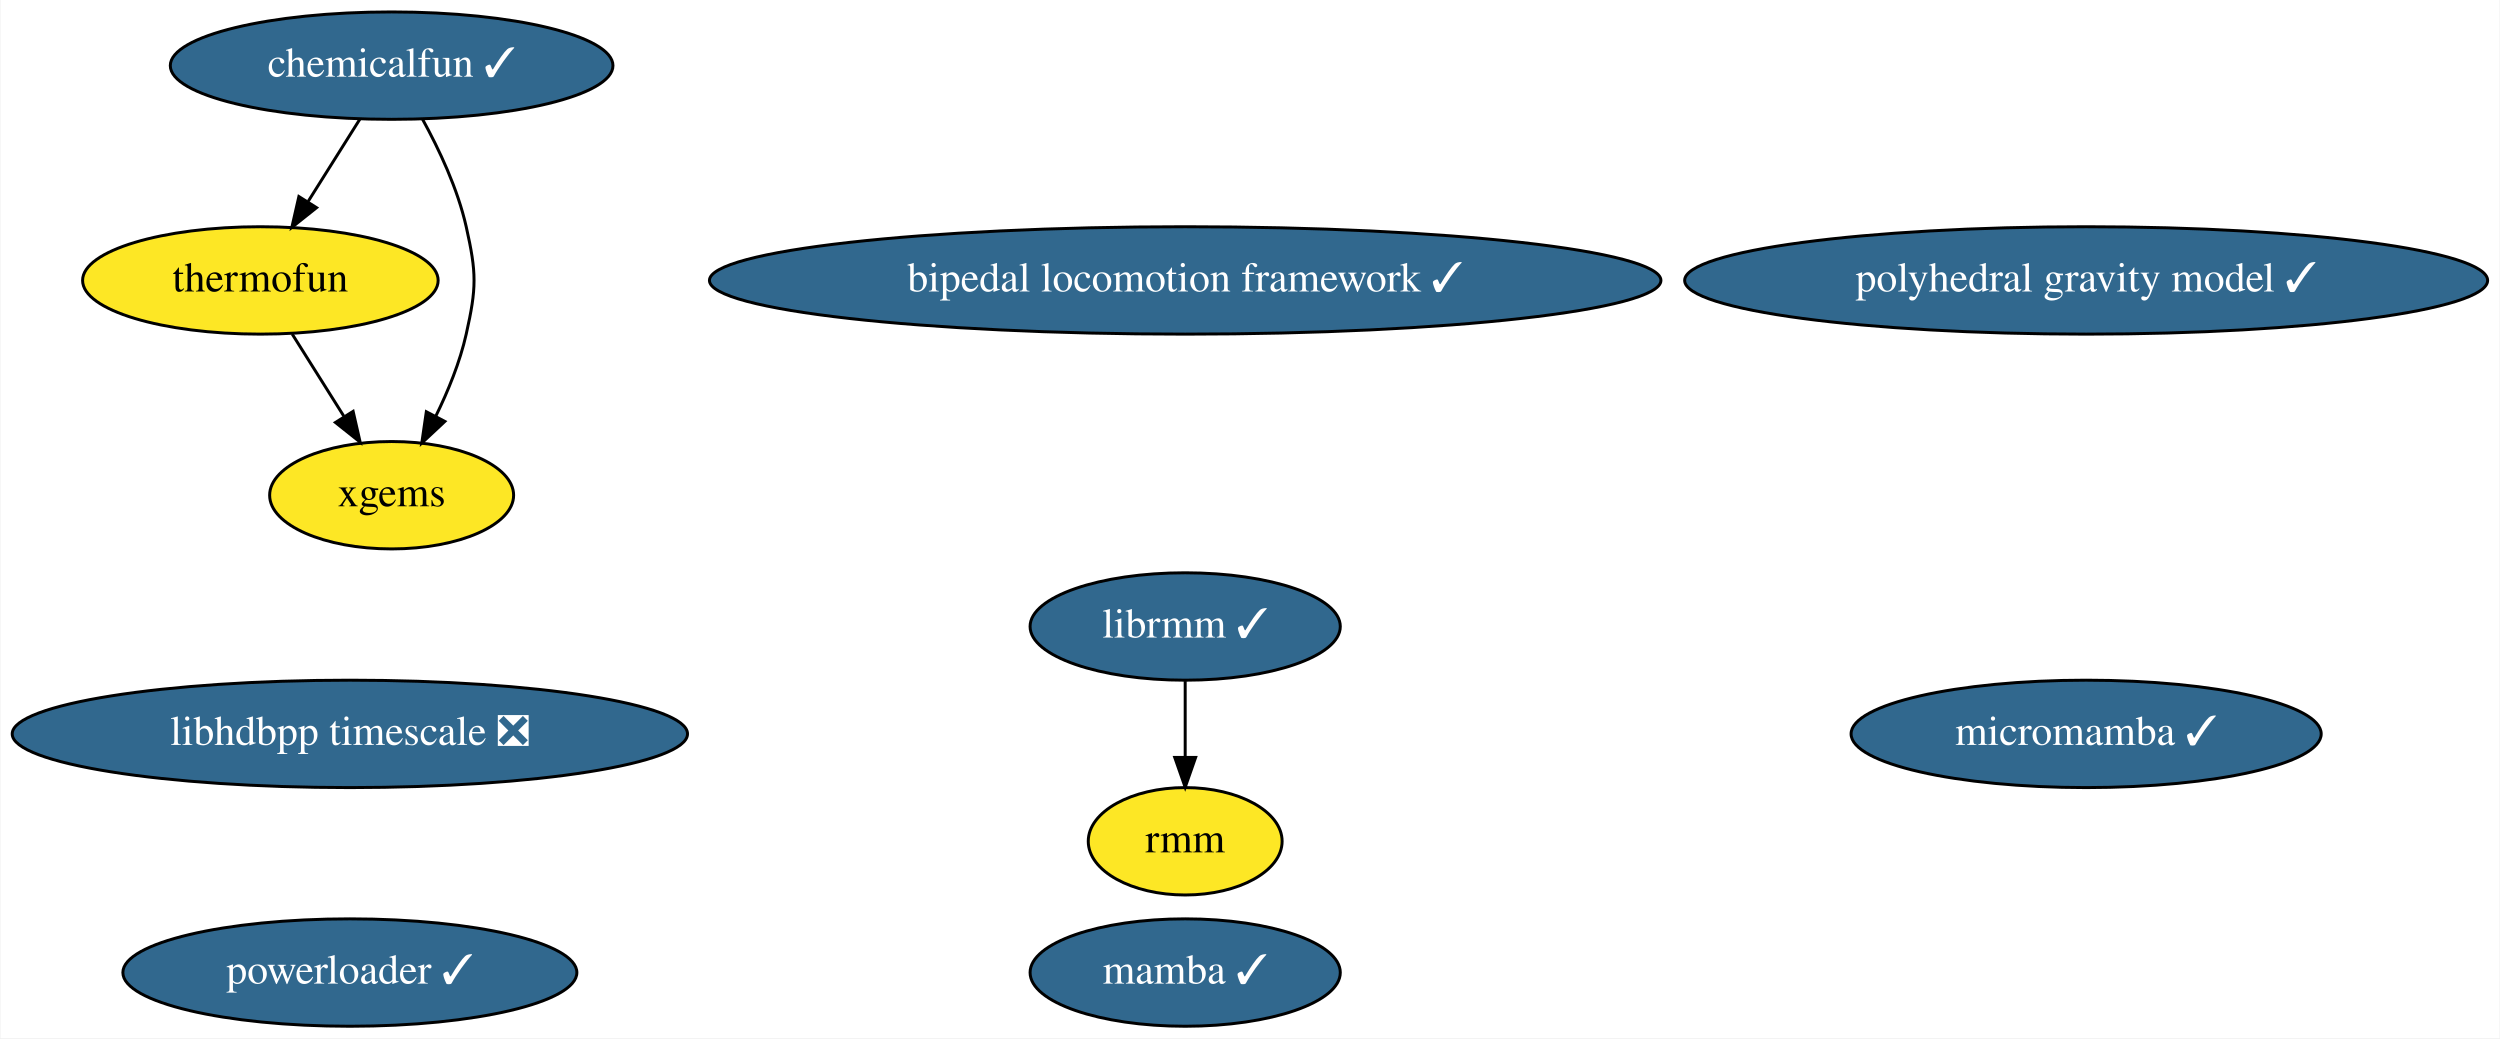
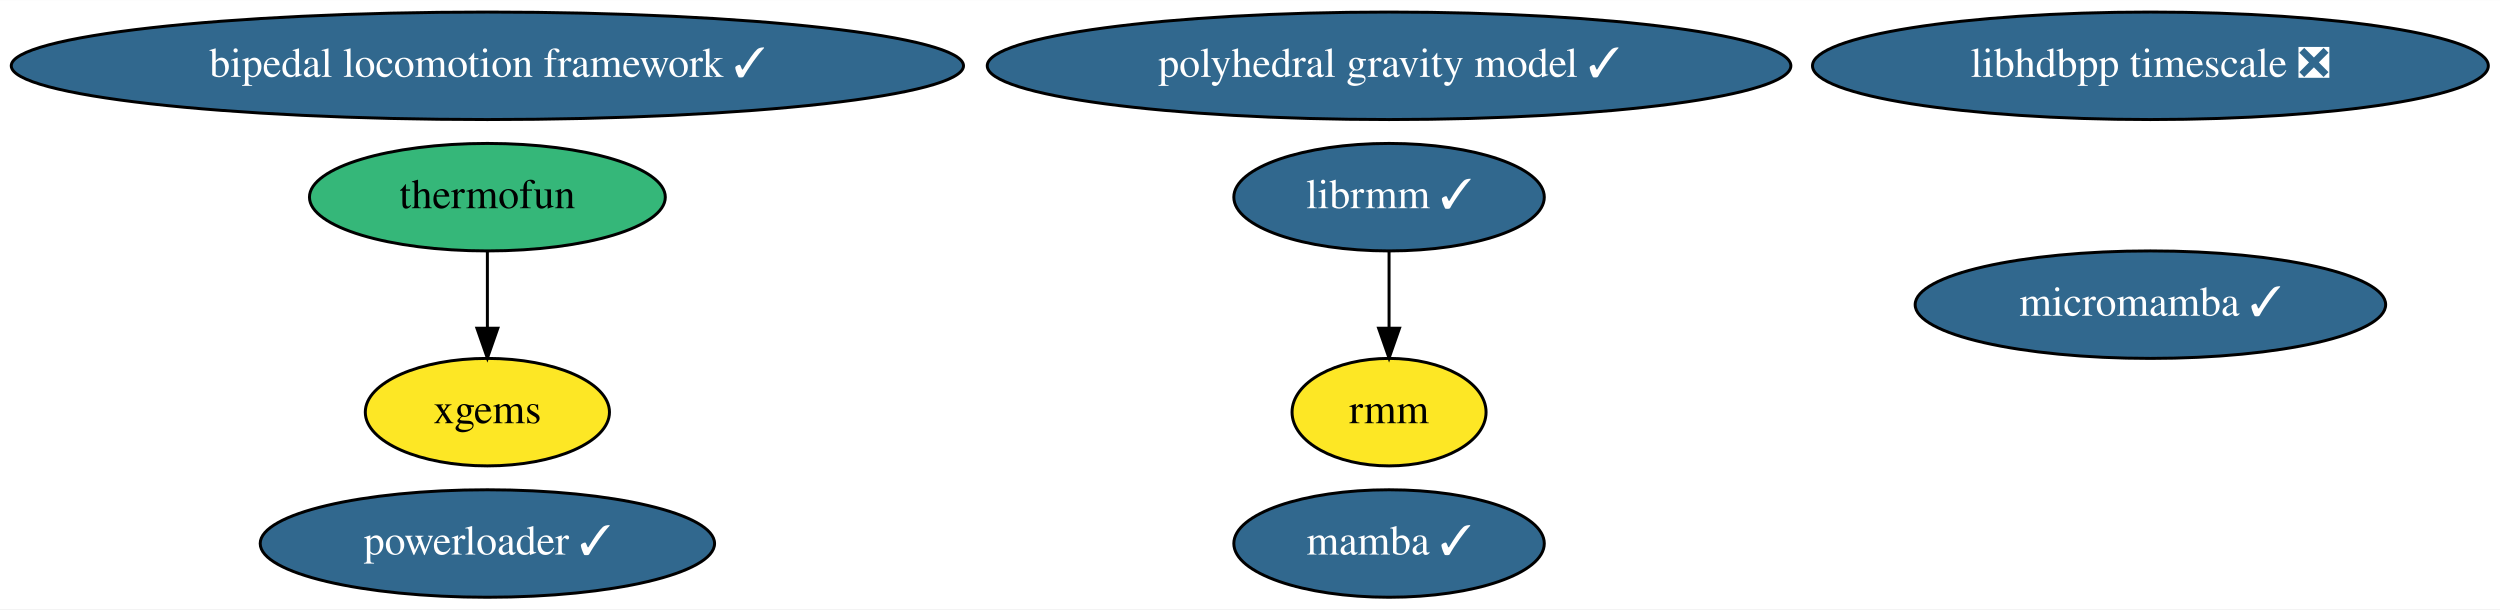
- <svg xmlns="http://www.w3.org/2000/svg" xmlns:xlink="http://www.w3.org/1999/xlink" width="838pt" height="348pt" viewBox="0.00 0.00 837.63 348.00">
-   <g id="graph0" class="graph" transform="scale(1 1) rotate(0) translate(4 344)">
-     <polygon fill="white" stroke="none" points="-4,4 -4,-344 833.63,-344 833.63,4 -4,4" />
+ <svg xmlns="http://www.w3.org/2000/svg" xmlns:xlink="http://www.w3.org/1999/xlink" width="837pt" height="204pt" viewBox="0.00 0.00 837.33 204.00">
+   <g id="graph0" class="graph" transform="scale(1 1) rotate(0) translate(4 200)">
+     <polygon fill="white" stroke="none" points="-4,4 -4,-200 833.33,-200 833.33,4 -4,4" />
    <g id="node1" class="node">
      <g id="a_node1">
        <a xlink:href="https://github.com/conda-forge/mamba-feedstock/pull/165" xlink:title="mamba ✓">
-           <ellipse fill="#31688e" stroke="black" cx="393.09" cy="-18" rx="51.99" ry="18" />
-           <text text-anchor="middle" x="393.09" y="-14.3" font-family="Times,serif" font-size="14.00" fill="white">mamba ✓</text>
+           <ellipse fill="#31688e" stroke="black" cx="461.24" cy="-18" rx="51.99" ry="18" />
+           <text text-anchor="middle" x="461.24" y="-14.3" font-family="Times,serif" font-size="14.00" fill="white">mamba ✓</text>
        </a>
      </g>
    </g>
    <g id="node2" class="node">
      <g id="a_node2">
        <a xlink:href="https://github.com/conda-forge/thermofun-feedstock" xlink:title="thermofun">
-           <ellipse fill="#fde725" stroke="black" cx="83.09" cy="-250" rx="59.59" ry="18" />
-           <text text-anchor="middle" x="83.09" y="-246.3" font-family="Times,serif" font-size="14.00">thermofun</text>
+           <ellipse fill="#35b779" stroke="black" cx="159.24" cy="-134" rx="59.59" ry="18" />
+           <text text-anchor="middle" x="159.24" y="-130.3" font-family="Times,serif" font-size="14.00">thermofun</text>
        </a>
      </g>
    </g>
    <g id="node5" class="node">
      <g id="a_node5">
        <a xlink:href="https://github.com/conda-forge/xgems-feedstock" xlink:title="xgems">
-           <ellipse fill="#fde725" stroke="black" cx="127.09" cy="-178" rx="40.89" ry="18" />
-           <text text-anchor="middle" x="127.09" y="-174.3" font-family="Times,serif" font-size="14.00">xgems</text>
+           <ellipse fill="#fde725" stroke="black" cx="159.24" cy="-62" rx="40.89" ry="18" />
+           <text text-anchor="middle" x="159.24" y="-58.3" font-family="Times,serif" font-size="14.00">xgems</text>
        </a>
      </g>
    </g>
    <g id="edge1" class="edge">
-       <path fill="none" stroke="black" d="M93.74,-232.05C98.93,-223.8 105.28,-213.7 111.04,-204.54" />
-       <polygon fill="black" stroke="black" points="114.18,-206.12 116.54,-195.79 108.25,-202.39 114.18,-206.12" />
+       <path fill="none" stroke="black" d="M159.24,-115.7C159.24,-107.98 159.24,-98.71 159.24,-90.11" />
+       <polygon fill="black" stroke="black" points="162.74,-90.1 159.24,-80.1 155.74,-90.1 162.74,-90.1" />
    </g>
    <g id="node3" class="node">
      <g id="a_node3">
        <a xlink:href="https://github.com/conda-forge/micromamba-feedstock/pull/102" xlink:title="micromamba ✓">
-           <ellipse fill="#31688e" stroke="black" cx="695.09" cy="-98" rx="78.79" ry="18" />
-           <text text-anchor="middle" x="695.09" y="-94.3" font-family="Times,serif" font-size="14.00" fill="white">micromamba ✓</text>
+           <ellipse fill="#31688e" stroke="black" cx="716.24" cy="-98" rx="78.79" ry="18" />
+           <text text-anchor="middle" x="716.24" y="-94.3" font-family="Times,serif" font-size="14.00" fill="white">micromamba ✓</text>
        </a>
      </g>
    </g>
    <g id="node4" class="node">
      <g id="a_node4">
        <a xlink:href="https://github.com/conda-forge/librmm-feedstock/pull/37" xlink:title="librmm ✓">
-           <ellipse fill="#31688e" stroke="black" cx="393.09" cy="-134" rx="51.99" ry="18" />
-           <text text-anchor="middle" x="393.09" y="-130.3" font-family="Times,serif" font-size="14.00" fill="white">librmm ✓</text>
+           <ellipse fill="#31688e" stroke="black" cx="461.24" cy="-134" rx="51.99" ry="18" />
+           <text text-anchor="middle" x="461.24" y="-130.3" font-family="Times,serif" font-size="14.00" fill="white">librmm ✓</text>
        </a>
      </g>
    </g>
-     <g id="node7" class="node">
-       <g id="a_node7">
+     <g id="node6" class="node">
+       <g id="a_node6">
        <a xlink:href="https://github.com/conda-forge/rmm-feedstock" xlink:title="rmm">
-           <ellipse fill="#fde725" stroke="black" cx="393.09" cy="-62" rx="32.49" ry="18" />
-           <text text-anchor="middle" x="393.09" y="-58.3" font-family="Times,serif" font-size="14.00">rmm</text>
+           <ellipse fill="#fde725" stroke="black" cx="461.24" cy="-62" rx="32.49" ry="18" />
+           <text text-anchor="middle" x="461.24" y="-58.3" font-family="Times,serif" font-size="14.00">rmm</text>
        </a>
      </g>
    </g>
    <g id="edge2" class="edge">
-       <path fill="none" stroke="black" d="M393.09,-115.7C393.09,-107.98 393.09,-98.71 393.09,-90.11" />
-       <polygon fill="black" stroke="black" points="396.59,-90.1 393.09,-80.1 389.59,-90.1 396.59,-90.1" />
+       <path fill="none" stroke="black" d="M461.24,-115.7C461.24,-107.98 461.24,-98.71 461.24,-90.11" />
+       <polygon fill="black" stroke="black" points="464.74,-90.1 461.24,-80.1 457.74,-90.1 464.74,-90.1" />
    </g>
-     <g id="node6" class="node">
-       <g id="a_node6">
-         <a xlink:href="https://github.com/conda-forge/chemicalfun-feedstock/pull/7" xlink:title="chemicalfun ✓">
-           <ellipse fill="#31688e" stroke="black" cx="127.09" cy="-322" rx="74.19" ry="18" />
-           <text text-anchor="middle" x="127.09" y="-318.3" font-family="Times,serif" font-size="14.00" fill="white">chemicalfun ✓</text>
+     <g id="node7" class="node">
+       <g id="a_node7">
+         <a xlink:href="https://github.com/conda-forge/polyhedral-gravity-model-feedstock/pull/4" xlink:title="polyhedral gravity model ✓">
+           <ellipse fill="#31688e" stroke="black" cx="461.24" cy="-178" rx="134.58" ry="18" />
+           <text text-anchor="middle" x="461.24" y="-174.3" font-family="Times,serif" font-size="14.00" fill="white">polyhedral gravity model ✓</text>
        </a>
      </g>
    </g>
-     <g id="edge3" class="edge">
-       <path fill="none" stroke="black" d="M116.44,-304.05C111.25,-295.8 104.9,-285.7 99.14,-276.54" />
-       <polygon fill="black" stroke="black" points="101.93,-274.39 93.64,-267.79 96,-278.12 101.93,-274.39" />
-     </g>
-     <g id="edge4" class="edge">
-       <path fill="none" stroke="black" d="M137.45,-304.03C142.99,-293.96 149.24,-280.71 152.09,-268 155.59,-252.39 155.59,-247.61 152.09,-232 149.99,-222.62 146.04,-212.95 141.88,-204.48" />
-       <polygon fill="black" stroke="black" points="144.93,-202.74 137.2,-195.5 138.72,-205.98 144.93,-202.74" />
-     </g>
    <g id="node8" class="node">
      <g id="a_node8">
-         <a xlink:href="https://github.com/conda-forge/polyhedral-gravity-model-feedstock/pull/4" xlink:title="polyhedral gravity model ✓">
-           <ellipse fill="#31688e" stroke="black" cx="695.09" cy="-250" rx="134.58" ry="18" />
-           <text text-anchor="middle" x="695.09" y="-246.3" font-family="Times,serif" font-size="14.00" fill="white">polyhedral gravity model ✓</text>
+         <a xlink:href="https://github.com/conda-forge/powerloader-feedstock/pull/8" xlink:title="powerloader ✓">
+           <ellipse fill="#31688e" stroke="black" cx="159.24" cy="-18" rx="76.09" ry="18" />
+           <text text-anchor="middle" x="159.24" y="-14.3" font-family="Times,serif" font-size="14.00" fill="white">powerloader ✓</text>
        </a>
      </g>
    </g>
    <g id="node9" class="node">
      <g id="a_node9">
-         <a xlink:href="https://github.com/conda-forge/powerloader-feedstock/pull/8" xlink:title="powerloader ✓">
-           <ellipse fill="#31688e" stroke="black" cx="113.09" cy="-18" rx="76.09" ry="18" />
-           <text text-anchor="middle" x="113.09" y="-14.3" font-family="Times,serif" font-size="14.00" fill="white">powerloader ✓</text>
+         <a xlink:href="https://github.com/conda-forge/libhdbpp-timescale-feedstock/pull/2" xlink:title="libhdbpp timescale ❎">
+           <ellipse fill="#31688e" stroke="black" cx="716.24" cy="-178" rx="113.18" ry="18" />
+           <text text-anchor="middle" x="716.24" y="-174.3" font-family="Times,serif" font-size="14.00" fill="white">libhdbpp timescale ❎</text>
        </a>
      </g>
    </g>
    <g id="node10" class="node">
      <g id="a_node10">
-         <a xlink:href="https://github.com/conda-forge/libhdbpp-timescale-feedstock/pull/2" xlink:title="libhdbpp timescale ❎">
-           <ellipse fill="#31688e" stroke="black" cx="113.09" cy="-98" rx="113.18" ry="18" />
-           <text text-anchor="middle" x="113.09" y="-94.3" font-family="Times,serif" font-size="14.00" fill="white">libhdbpp timescale ❎</text>
-         </a>
-       </g>
-     </g>
-     <g id="node11" class="node">
-       <g id="a_node11">
        <a xlink:href="https://github.com/conda-forge/bipedal-locomotion-framework-feedstock/pull/3" xlink:title="bipedal locomotion framework ✓">
-           <ellipse fill="#31688e" stroke="black" cx="393.09" cy="-250" rx="159.47" ry="18" />
-           <text text-anchor="middle" x="393.09" y="-246.3" font-family="Times,serif" font-size="14.00" fill="white">bipedal locomotion framework ✓</text>
+           <ellipse fill="#31688e" stroke="black" cx="159.24" cy="-178" rx="159.47" ry="18" />
+           <text text-anchor="middle" x="159.24" y="-174.3" font-family="Times,serif" font-size="14.00" fill="white">bipedal locomotion framework ✓</text>
        </a>
      </g>
    </g>
  </g>
</svg>
